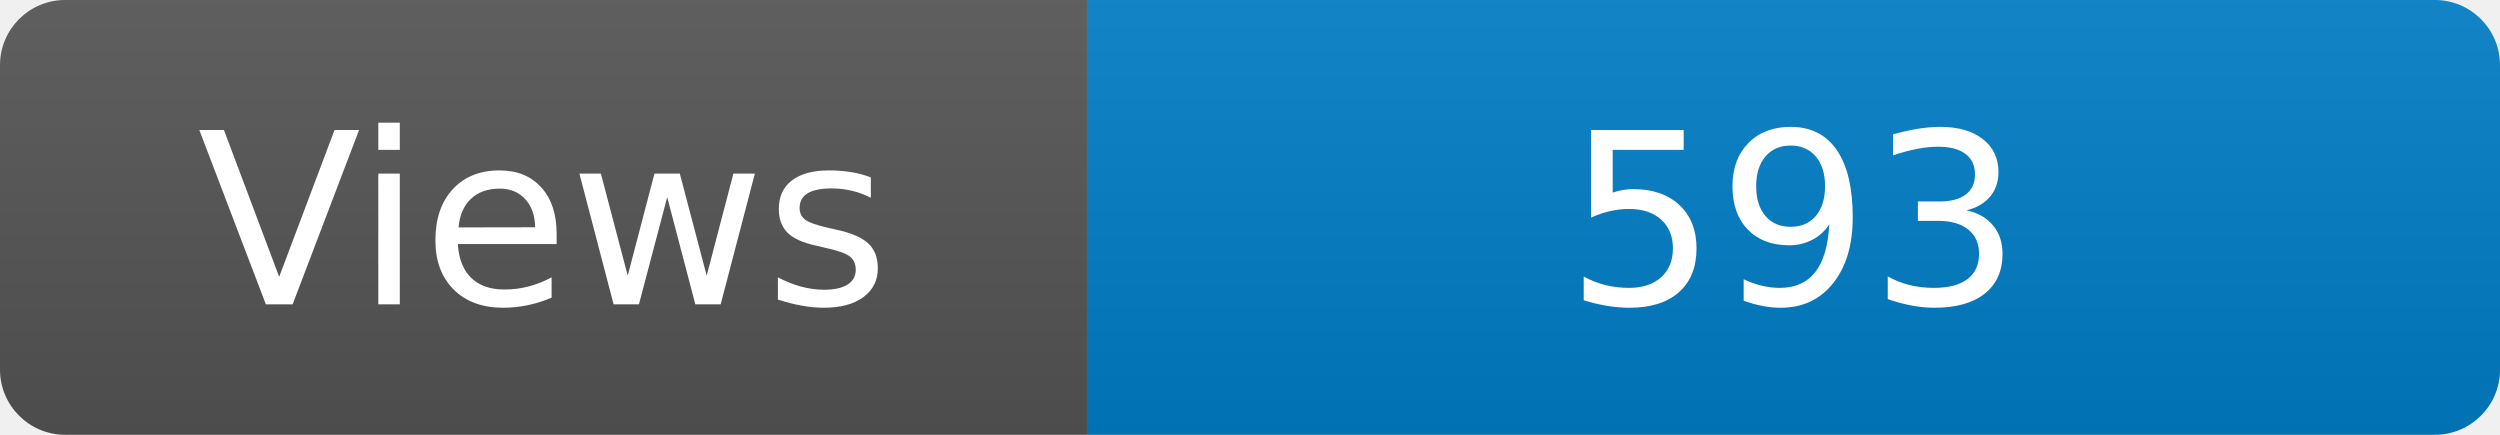
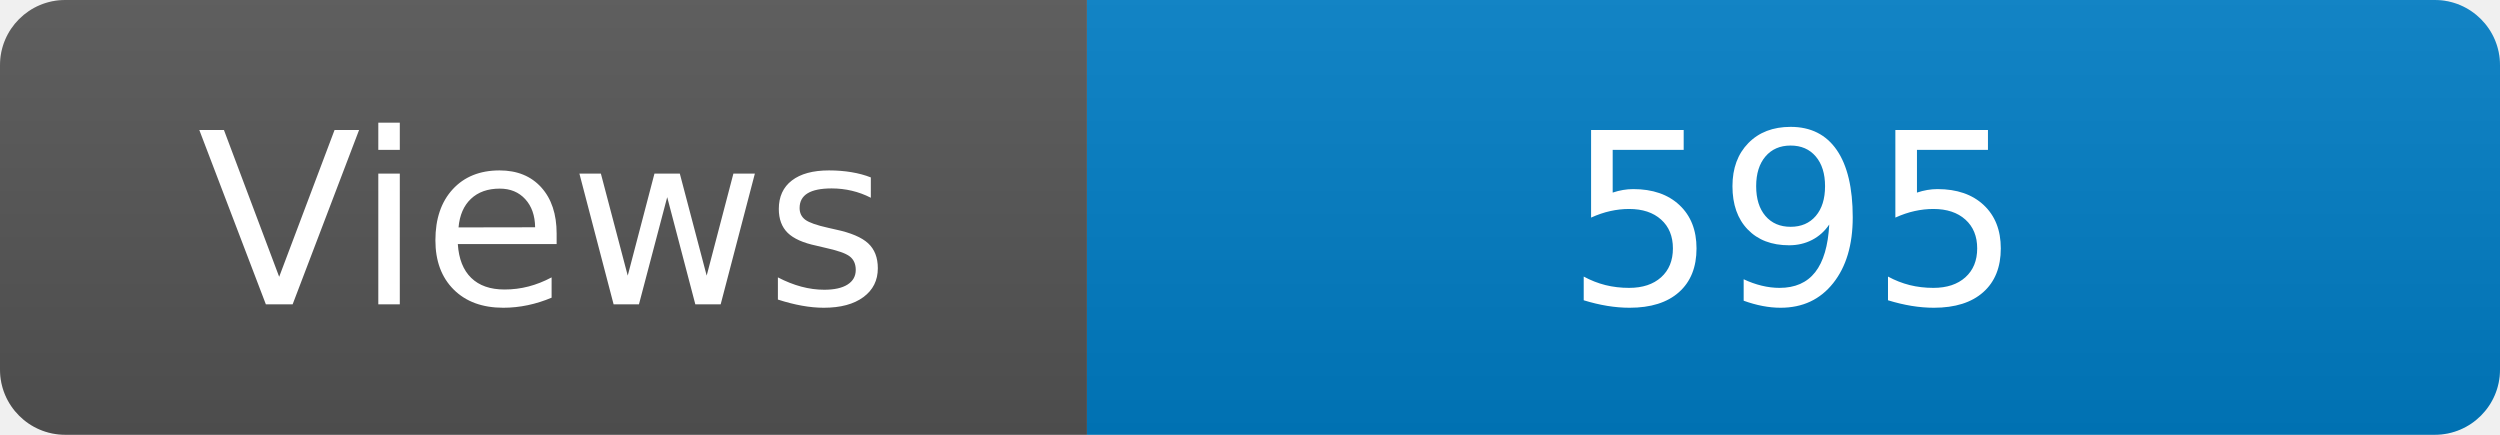
<svg xmlns="http://www.w3.org/2000/svg" width="115" height="20" role="img" aria-label="Maintained?: yes">
  <linearGradient id="s" x2="0" y2="100%">
    <stop offset="0" stop-color="#bbb" stop-opacity=".1" />
    <stop offset="1" stop-opacity=".1" />
  </linearGradient>
  <clipPath id="r">
    <rect width="115" height="20" rx="3" fill="#fff" />
  </clipPath>
  <g clip-path="url(#r)">
    <rect width="50" height="20" fill="#555" />
    <rect x="50" width="160" height="20" fill="#007ec6" />
    <rect width="115" height="20" fill="url(#s)" />
  </g>
  <g fill="#fff" text-anchor="middle" font-family="Verdana,Geneva,DejaVu Sans,sans-serif" font-size="110">
    <text x="250" y="140" transform="scale(.1)" fill="#fff">Views</text>
-     <text x="825" y="140" transform="scale(.1)" fill="#fff">593</text>
+     <text x="825" y="140" transform="scale(.1)" fill="#fff">595</text>
  </g>
</svg>
